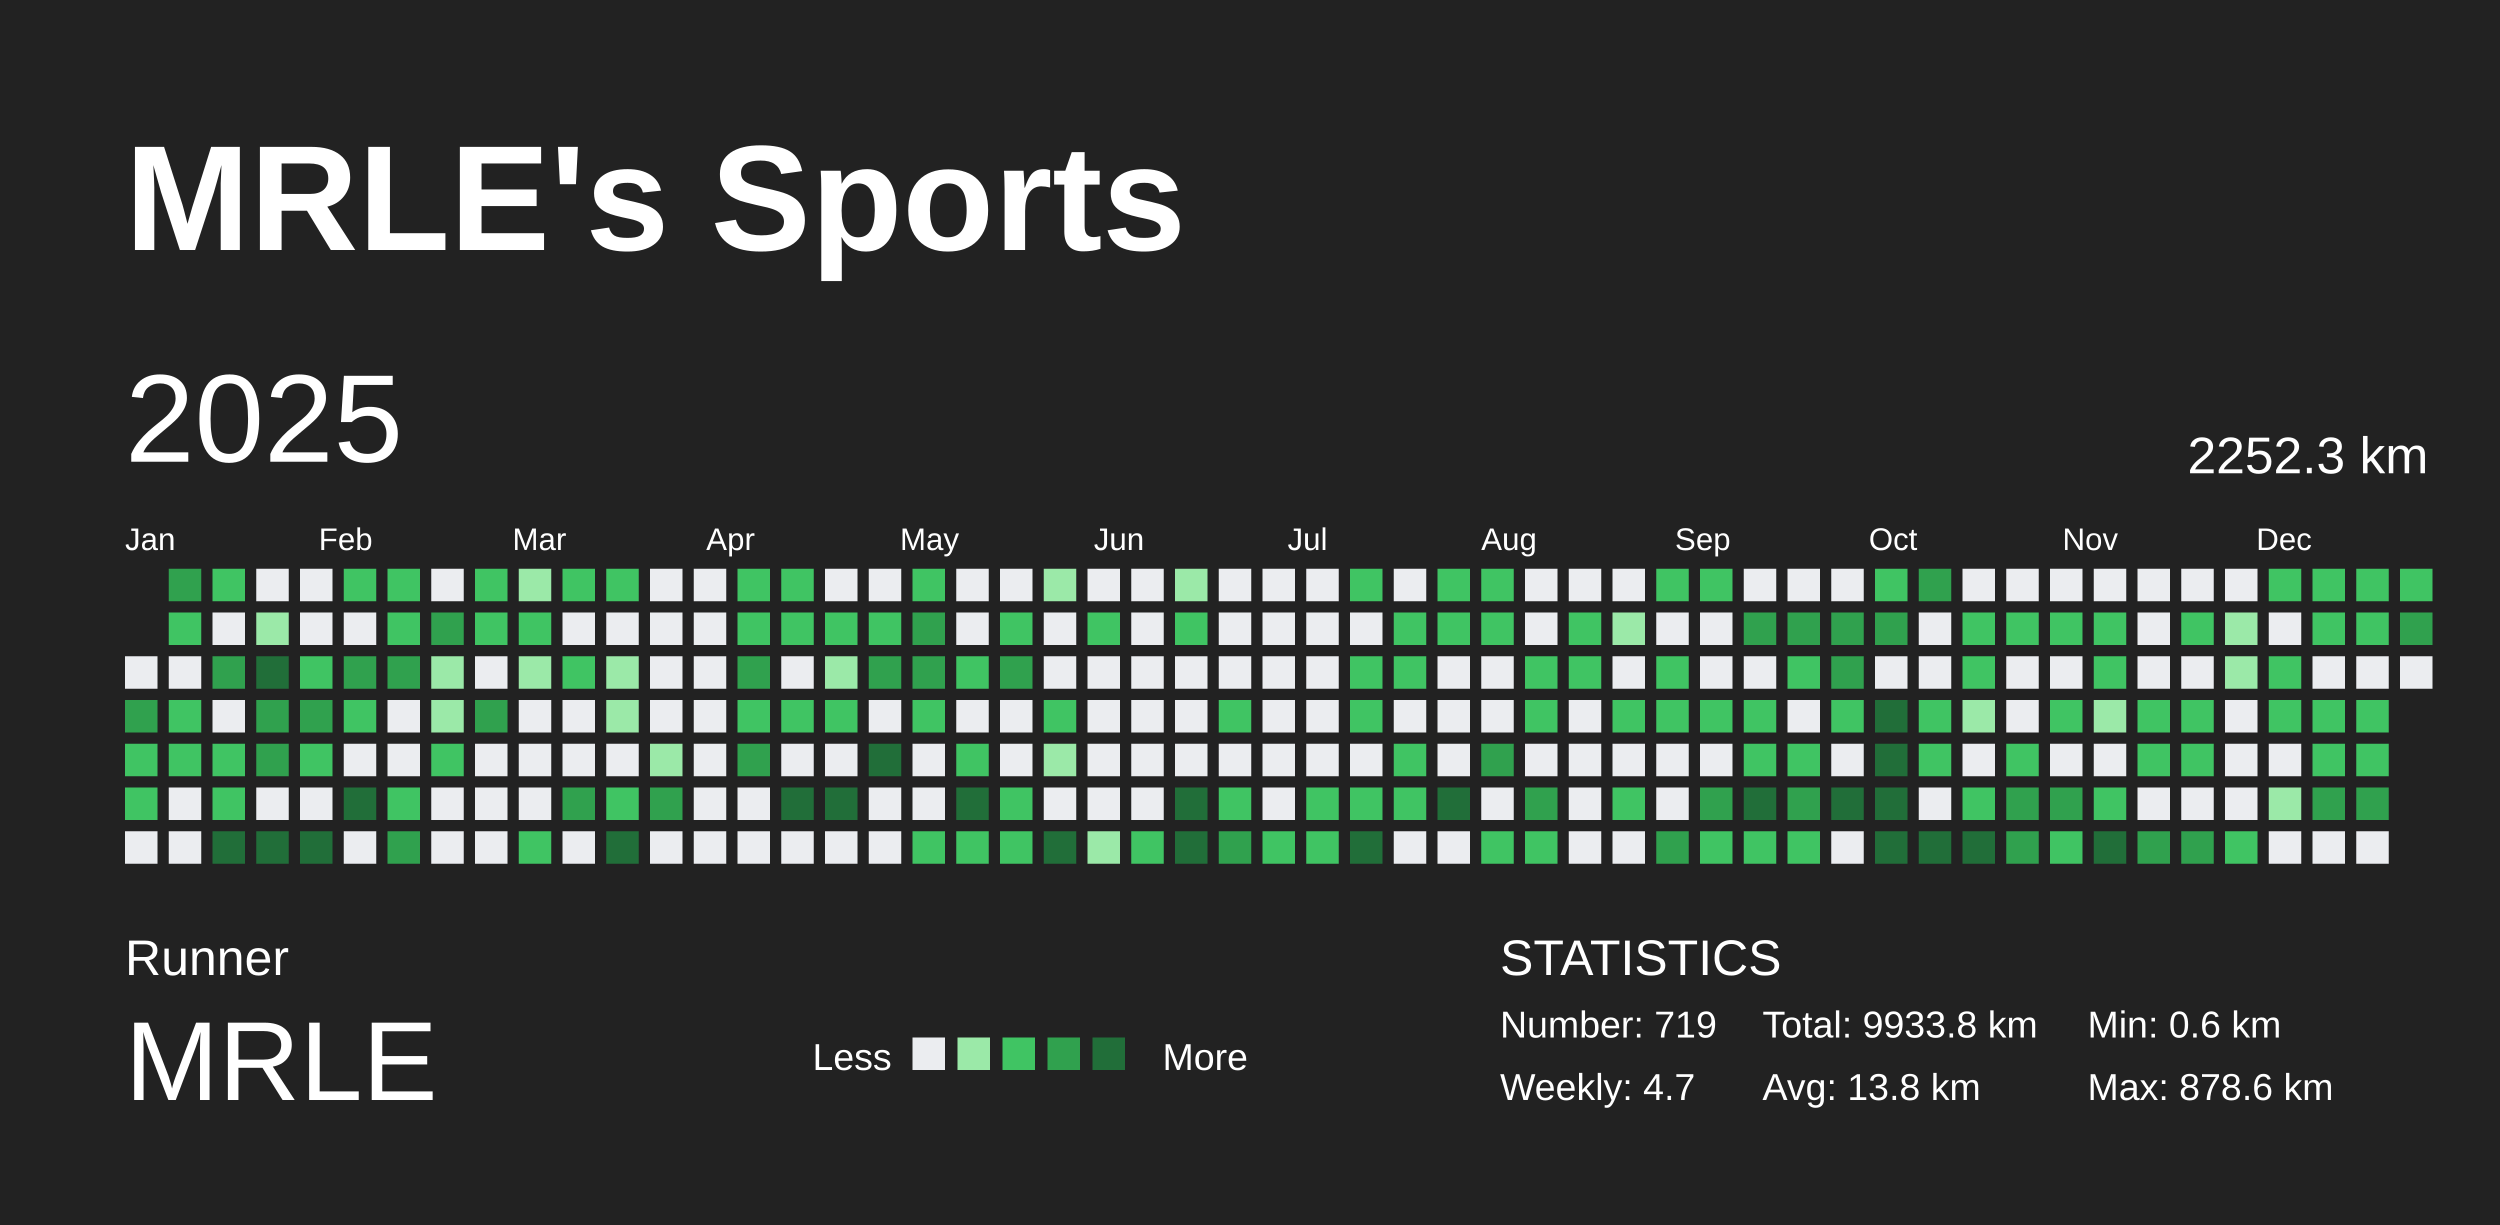
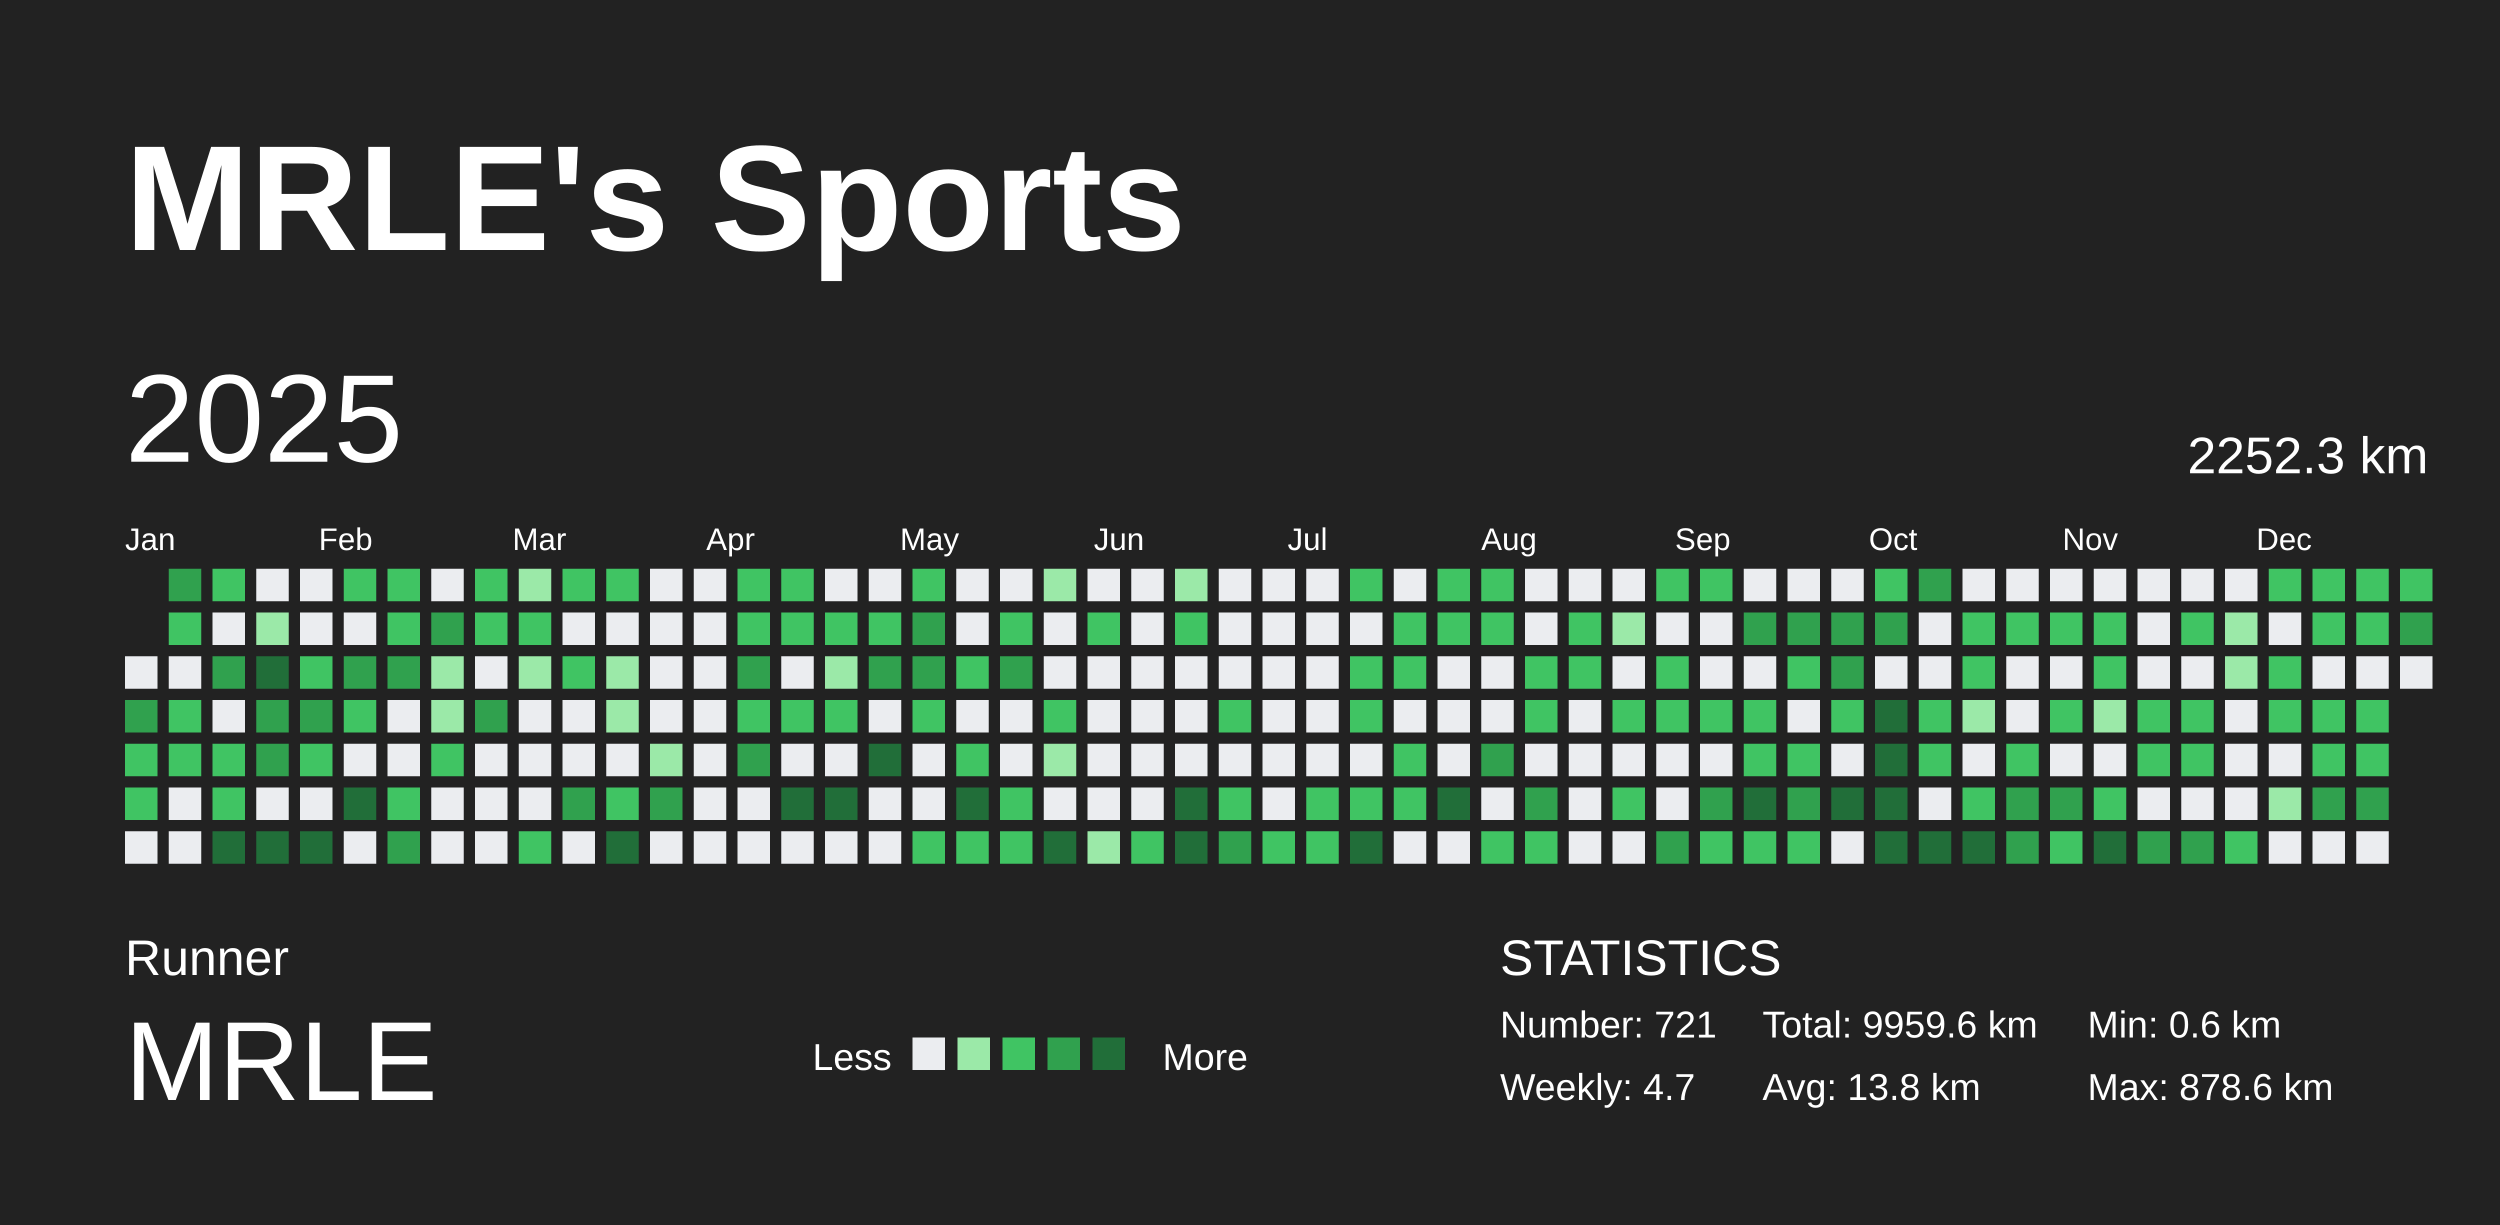
<svg xmlns="http://www.w3.org/2000/svg" baseProfile="full" height="98mm" version="1.1" viewBox="0,0,200,98" width="200mm">
  <defs />
  <rect fill="#222222" height="98" width="200" x="0" y="0" />
  <text fill="#FFFFFF" style="font-size:12px; font-family:Arial; font-weight:bold;" x="10" y="20">MRLE's Sports</text>
  <text fill="#FFFFFF" style="font-size:4px; font-family:Arial" x="10" y="78">Runner</text>
  <text fill="#FFFFFF" style="font-size:9px; font-family:Arial" x="10" y="88">MRLE</text>
  <text fill="#FFFFFF" style="font-size:3px; font-family:Arial" x="65" y="85.6">Less</text>
  <rect fill="#ebedf0" height="2.6" width="2.6" x="73" y="83" />
  <rect fill="#9be9a8" height="2.6" width="2.6" x="76.6" y="83" />
  <rect fill="#40c463" height="2.6" width="2.6" x="80.2" y="83" />
  <rect fill="#30a14e" height="2.6" width="2.6" x="83.8" y="83" />
  <rect fill="#216e39" height="2.6" width="2.6" x="87.4" y="83" />
  <text fill="#FFFFFF" style="font-size:3px; font-family:Arial" x="93" y="85.6">More</text>
  <text fill="#FFFFFF" style="font-size:4px; font-family:Arial" x="120" y="78">STATISTICS</text>
-   <text fill="#FFFFFF" style="font-size:3px; font-family:Arial" x="120" y="83">Number: 719</text>
+   <text fill="#FFFFFF" style="font-size:3px; font-family:Arial" x="120" y="83">Number: 721</text>
  <text fill="#FFFFFF" style="font-size:3px; font-family:Arial" x="120" y="88">Weekly: 4.7</text>
-   <text fill="#FFFFFF" style="font-size:3px; font-family:Arial" x="141" y="83">Total: 9933.8 km</text>
+   <text fill="#FFFFFF" style="font-size:3px; font-family:Arial" x="141" y="83">Total: 9959.6 km</text>
  <text fill="#FFFFFF" style="font-size:3px; font-family:Arial" x="141" y="88">Avg: 13.8 km</text>
  <text fill="#FFFFFF" style="font-size:3px; font-family:Arial" x="167" y="83">Min: 0.6 km</text>
  <text fill="#FFFFFF" style="font-size:3px; font-family:Arial" x="167" y="88">Max: 878.6 km</text>
  <text dominant-baseline="hanging" fill="#FFFFFF" style="font-size:10.0px; font-family:Arial;" x="10" y="30">2025</text>
  <text dominant-baseline="hanging" fill="#FFFFFF" style="font-size:4.125px; font-family:Arial;" x="175" y="35">2252.3 km</text>
  <text fill="#FFFFFF" style="font-size:2.5px; font-family:Arial" x="10.0" y="44">Jan</text>
  <text fill="#FFFFFF" style="font-size:2.5px; font-family:Arial" x="25.5" y="44">Feb</text>
  <text fill="#FFFFFF" style="font-size:2.5px; font-family:Arial" x="41.0" y="44">Mar</text>
  <text fill="#FFFFFF" style="font-size:2.5px; font-family:Arial" x="56.5" y="44">Apr</text>
  <text fill="#FFFFFF" style="font-size:2.5px; font-family:Arial" x="72.0" y="44">May</text>
  <text fill="#FFFFFF" style="font-size:2.5px; font-family:Arial" x="87.5" y="44">Jun</text>
  <text fill="#FFFFFF" style="font-size:2.5px; font-family:Arial" x="103.0" y="44">Jul</text>
  <text fill="#FFFFFF" style="font-size:2.5px; font-family:Arial" x="118.5" y="44">Aug</text>
  <text fill="#FFFFFF" style="font-size:2.5px; font-family:Arial" x="134.0" y="44">Sep</text>
  <text fill="#FFFFFF" style="font-size:2.5px; font-family:Arial" x="149.5" y="44">Oct</text>
  <text fill="#FFFFFF" style="font-size:2.5px; font-family:Arial" x="165.0" y="44">Nov</text>
  <text fill="#FFFFFF" style="font-size:2.5px; font-family:Arial" x="180.5" y="44">Dec</text>
  <rect fill="#ebedf0" height="2.6" width="2.6" x="10.0" y="52.5" />
  <rect fill="#30a14e" height="2.6" width="2.6" x="10.0" y="56.0" />
  <rect fill="#40c463" height="2.6" width="2.6" x="10.0" y="59.5" />
  <rect fill="#40c463" height="2.6" width="2.6" x="10.0" y="63.0" />
  <rect fill="#ebedf0" height="2.6" width="2.6" x="10.0" y="66.5" />
  <rect fill="#30a14e" height="2.6" width="2.6" x="13.5" y="45.5" />
  <rect fill="#40c463" height="2.6" width="2.6" x="13.5" y="49.0" />
  <rect fill="#ebedf0" height="2.6" width="2.6" x="13.5" y="52.5" />
  <rect fill="#40c463" height="2.6" width="2.6" x="13.5" y="56.0" />
  <rect fill="#40c463" height="2.6" width="2.6" x="13.5" y="59.5" />
  <rect fill="#ebedf0" height="2.6" width="2.6" x="13.5" y="63.0" />
  <rect fill="#ebedf0" height="2.6" width="2.6" x="13.5" y="66.5" />
  <rect fill="#40c463" height="2.6" width="2.6" x="17.0" y="45.5" />
  <rect fill="#ebedf0" height="2.6" width="2.6" x="17.0" y="49.0" />
  <rect fill="#30a14e" height="2.6" width="2.6" x="17.0" y="52.5" />
  <rect fill="#ebedf0" height="2.6" width="2.6" x="17.0" y="56.0" />
  <rect fill="#40c463" height="2.6" width="2.6" x="17.0" y="59.5" />
  <rect fill="#40c463" height="2.6" width="2.6" x="17.0" y="63.0" />
  <rect fill="#216e39" height="2.6" width="2.6" x="17.0" y="66.5" />
  <rect fill="#ebedf0" height="2.6" width="2.6" x="20.5" y="45.5" />
  <rect fill="#9be9a8" height="2.6" width="2.6" x="20.5" y="49.0" />
  <rect fill="#216e39" height="2.6" width="2.6" x="20.5" y="52.5" />
  <rect fill="#30a14e" height="2.6" width="2.6" x="20.5" y="56.0" />
  <rect fill="#30a14e" height="2.6" width="2.6" x="20.5" y="59.5" />
  <rect fill="#ebedf0" height="2.6" width="2.6" x="20.5" y="63.0" />
  <rect fill="#216e39" height="2.6" width="2.6" x="20.5" y="66.5" />
  <rect fill="#ebedf0" height="2.6" width="2.6" x="24.0" y="45.5" />
  <rect fill="#ebedf0" height="2.6" width="2.6" x="24.0" y="49.0" />
  <rect fill="#40c463" height="2.6" width="2.6" x="24.0" y="52.5" />
  <rect fill="#30a14e" height="2.6" width="2.6" x="24.0" y="56.0" />
  <rect fill="#40c463" height="2.6" width="2.6" x="24.0" y="59.5" />
  <rect fill="#ebedf0" height="2.6" width="2.6" x="24.0" y="63.0" />
  <rect fill="#216e39" height="2.6" width="2.6" x="24.0" y="66.5" />
  <rect fill="#40c463" height="2.6" width="2.6" x="27.5" y="45.5" />
  <rect fill="#ebedf0" height="2.6" width="2.6" x="27.5" y="49.0" />
  <rect fill="#30a14e" height="2.6" width="2.6" x="27.5" y="52.5" />
  <rect fill="#40c463" height="2.6" width="2.6" x="27.5" y="56.0" />
  <rect fill="#ebedf0" height="2.6" width="2.6" x="27.5" y="59.5" />
  <rect fill="#216e39" height="2.6" width="2.6" x="27.5" y="63.0" />
  <rect fill="#ebedf0" height="2.6" width="2.6" x="27.5" y="66.5" />
  <rect fill="#40c463" height="2.6" width="2.6" x="31.0" y="45.5" />
  <rect fill="#40c463" height="2.6" width="2.6" x="31.0" y="49.0" />
  <rect fill="#30a14e" height="2.6" width="2.6" x="31.0" y="52.5" />
  <rect fill="#ebedf0" height="2.6" width="2.6" x="31.0" y="56.0" />
  <rect fill="#ebedf0" height="2.6" width="2.6" x="31.0" y="59.5" />
  <rect fill="#40c463" height="2.6" width="2.6" x="31.0" y="63.0" />
  <rect fill="#30a14e" height="2.6" width="2.6" x="31.0" y="66.5" />
  <rect fill="#ebedf0" height="2.6" width="2.6" x="34.5" y="45.5" />
  <rect fill="#30a14e" height="2.6" width="2.6" x="34.5" y="49.0" />
  <rect fill="#9be9a8" height="2.6" width="2.6" x="34.5" y="52.5" />
  <rect fill="#9be9a8" height="2.6" width="2.6" x="34.5" y="56.0" />
  <rect fill="#40c463" height="2.6" width="2.6" x="34.5" y="59.5" />
  <rect fill="#ebedf0" height="2.6" width="2.6" x="34.5" y="63.0" />
  <rect fill="#ebedf0" height="2.6" width="2.6" x="34.5" y="66.5" />
  <rect fill="#40c463" height="2.6" width="2.6" x="38.0" y="45.5" />
  <rect fill="#40c463" height="2.6" width="2.6" x="38.0" y="49.0" />
  <rect fill="#ebedf0" height="2.6" width="2.6" x="38.0" y="52.5" />
  <rect fill="#30a14e" height="2.6" width="2.6" x="38.0" y="56.0" />
  <rect fill="#ebedf0" height="2.6" width="2.6" x="38.0" y="59.5" />
  <rect fill="#ebedf0" height="2.6" width="2.6" x="38.0" y="63.0" />
  <rect fill="#ebedf0" height="2.6" width="2.6" x="38.0" y="66.5" />
  <rect fill="#9be9a8" height="2.6" width="2.6" x="41.5" y="45.5" />
  <rect fill="#40c463" height="2.6" width="2.6" x="41.5" y="49.0" />
  <rect fill="#9be9a8" height="2.6" width="2.6" x="41.5" y="52.5" />
  <rect fill="#ebedf0" height="2.6" width="2.6" x="41.5" y="56.0" />
  <rect fill="#ebedf0" height="2.6" width="2.6" x="41.5" y="59.5" />
  <rect fill="#ebedf0" height="2.6" width="2.6" x="41.5" y="63.0" />
  <rect fill="#40c463" height="2.6" width="2.6" x="41.5" y="66.5" />
  <rect fill="#40c463" height="2.6" width="2.6" x="45.0" y="45.5" />
  <rect fill="#ebedf0" height="2.6" width="2.6" x="45.0" y="49.0" />
  <rect fill="#40c463" height="2.6" width="2.6" x="45.0" y="52.5" />
  <rect fill="#ebedf0" height="2.6" width="2.6" x="45.0" y="56.0" />
  <rect fill="#ebedf0" height="2.6" width="2.6" x="45.0" y="59.5" />
  <rect fill="#30a14e" height="2.6" width="2.6" x="45.0" y="63.0" />
  <rect fill="#ebedf0" height="2.6" width="2.6" x="45.0" y="66.5" />
  <rect fill="#40c463" height="2.6" width="2.6" x="48.5" y="45.5" />
  <rect fill="#ebedf0" height="2.6" width="2.6" x="48.5" y="49.0" />
  <rect fill="#9be9a8" height="2.6" width="2.6" x="48.5" y="52.5" />
  <rect fill="#9be9a8" height="2.6" width="2.6" x="48.5" y="56.0" />
  <rect fill="#ebedf0" height="2.6" width="2.6" x="48.5" y="59.5" />
  <rect fill="#40c463" height="2.6" width="2.6" x="48.5" y="63.0" />
  <rect fill="#216e39" height="2.6" width="2.6" x="48.5" y="66.5" />
  <rect fill="#ebedf0" height="2.6" width="2.6" x="52.0" y="45.5" />
  <rect fill="#ebedf0" height="2.6" width="2.6" x="52.0" y="49.0" />
  <rect fill="#ebedf0" height="2.6" width="2.6" x="52.0" y="52.5" />
  <rect fill="#ebedf0" height="2.6" width="2.6" x="52.0" y="56.0" />
  <rect fill="#9be9a8" height="2.6" width="2.6" x="52.0" y="59.5" />
  <rect fill="#30a14e" height="2.6" width="2.6" x="52.0" y="63.0" />
  <rect fill="#ebedf0" height="2.6" width="2.6" x="52.0" y="66.5" />
  <rect fill="#ebedf0" height="2.6" width="2.6" x="55.5" y="45.5" />
  <rect fill="#ebedf0" height="2.6" width="2.6" x="55.5" y="49.0" />
  <rect fill="#ebedf0" height="2.6" width="2.6" x="55.5" y="52.5" />
  <rect fill="#ebedf0" height="2.6" width="2.6" x="55.5" y="56.0" />
  <rect fill="#ebedf0" height="2.6" width="2.6" x="55.5" y="59.5" />
  <rect fill="#ebedf0" height="2.6" width="2.6" x="55.5" y="63.0" />
  <rect fill="#ebedf0" height="2.6" width="2.6" x="55.5" y="66.5" />
  <rect fill="#40c463" height="2.6" width="2.6" x="59.0" y="45.5" />
  <rect fill="#40c463" height="2.6" width="2.6" x="59.0" y="49.0" />
  <rect fill="#30a14e" height="2.6" width="2.6" x="59.0" y="52.5" />
  <rect fill="#40c463" height="2.6" width="2.6" x="59.0" y="56.0" />
  <rect fill="#30a14e" height="2.6" width="2.6" x="59.0" y="59.5" />
  <rect fill="#ebedf0" height="2.6" width="2.6" x="59.0" y="63.0" />
  <rect fill="#ebedf0" height="2.6" width="2.6" x="59.0" y="66.5" />
  <rect fill="#40c463" height="2.6" width="2.6" x="62.5" y="45.5" />
  <rect fill="#40c463" height="2.6" width="2.6" x="62.5" y="49.0" />
  <rect fill="#ebedf0" height="2.6" width="2.6" x="62.5" y="52.5" />
  <rect fill="#40c463" height="2.6" width="2.6" x="62.5" y="56.0" />
  <rect fill="#ebedf0" height="2.6" width="2.6" x="62.5" y="59.5" />
  <rect fill="#216e39" height="2.6" width="2.6" x="62.5" y="63.0" />
  <rect fill="#ebedf0" height="2.6" width="2.6" x="62.5" y="66.5" />
  <rect fill="#ebedf0" height="2.6" width="2.6" x="66.0" y="45.5" />
  <rect fill="#40c463" height="2.6" width="2.6" x="66.0" y="49.0" />
  <rect fill="#9be9a8" height="2.6" width="2.6" x="66.0" y="52.5" />
  <rect fill="#40c463" height="2.6" width="2.6" x="66.0" y="56.0" />
  <rect fill="#ebedf0" height="2.6" width="2.6" x="66.0" y="59.5" />
  <rect fill="#216e39" height="2.6" width="2.6" x="66.0" y="63.0" />
  <rect fill="#ebedf0" height="2.6" width="2.6" x="66.0" y="66.5" />
  <rect fill="#ebedf0" height="2.6" width="2.6" x="69.5" y="45.5" />
  <rect fill="#40c463" height="2.6" width="2.6" x="69.5" y="49.0" />
  <rect fill="#30a14e" height="2.6" width="2.6" x="69.5" y="52.5" />
  <rect fill="#ebedf0" height="2.6" width="2.6" x="69.5" y="56.0" />
  <rect fill="#216e39" height="2.6" width="2.6" x="69.5" y="59.5" />
  <rect fill="#ebedf0" height="2.6" width="2.6" x="69.5" y="63.0" />
  <rect fill="#ebedf0" height="2.6" width="2.6" x="69.5" y="66.5" />
  <rect fill="#40c463" height="2.6" width="2.6" x="73.0" y="45.5" />
  <rect fill="#30a14e" height="2.6" width="2.6" x="73.0" y="49.0" />
  <rect fill="#30a14e" height="2.6" width="2.6" x="73.0" y="52.5" />
  <rect fill="#40c463" height="2.6" width="2.6" x="73.0" y="56.0" />
  <rect fill="#ebedf0" height="2.6" width="2.6" x="73.0" y="59.5" />
  <rect fill="#ebedf0" height="2.6" width="2.6" x="73.0" y="63.0" />
  <rect fill="#40c463" height="2.6" width="2.6" x="73.0" y="66.5" />
  <rect fill="#ebedf0" height="2.6" width="2.6" x="76.5" y="45.5" />
  <rect fill="#ebedf0" height="2.6" width="2.6" x="76.5" y="49.0" />
  <rect fill="#40c463" height="2.6" width="2.6" x="76.5" y="52.5" />
  <rect fill="#ebedf0" height="2.6" width="2.6" x="76.5" y="56.0" />
  <rect fill="#40c463" height="2.6" width="2.6" x="76.5" y="59.5" />
  <rect fill="#216e39" height="2.6" width="2.6" x="76.5" y="63.0" />
  <rect fill="#40c463" height="2.6" width="2.6" x="76.5" y="66.5" />
  <rect fill="#ebedf0" height="2.6" width="2.6" x="80.0" y="45.5" />
  <rect fill="#40c463" height="2.6" width="2.6" x="80.0" y="49.0" />
  <rect fill="#30a14e" height="2.6" width="2.6" x="80.0" y="52.5" />
  <rect fill="#ebedf0" height="2.6" width="2.6" x="80.0" y="56.0" />
  <rect fill="#ebedf0" height="2.6" width="2.6" x="80.0" y="59.5" />
  <rect fill="#40c463" height="2.6" width="2.6" x="80.0" y="63.0" />
  <rect fill="#40c463" height="2.6" width="2.6" x="80.0" y="66.5" />
  <rect fill="#9be9a8" height="2.6" width="2.6" x="83.5" y="45.5" />
  <rect fill="#ebedf0" height="2.6" width="2.6" x="83.5" y="49.0" />
  <rect fill="#ebedf0" height="2.6" width="2.6" x="83.5" y="52.5" />
  <rect fill="#40c463" height="2.6" width="2.6" x="83.5" y="56.0" />
  <rect fill="#9be9a8" height="2.6" width="2.6" x="83.5" y="59.5" />
  <rect fill="#ebedf0" height="2.6" width="2.6" x="83.5" y="63.0" />
  <rect fill="#216e39" height="2.6" width="2.6" x="83.5" y="66.5" />
  <rect fill="#ebedf0" height="2.6" width="2.6" x="87.0" y="45.5" />
  <rect fill="#40c463" height="2.6" width="2.6" x="87.0" y="49.0" />
  <rect fill="#ebedf0" height="2.6" width="2.6" x="87.0" y="52.5" />
  <rect fill="#ebedf0" height="2.6" width="2.6" x="87.0" y="56.0" />
  <rect fill="#ebedf0" height="2.6" width="2.6" x="87.0" y="59.5" />
  <rect fill="#ebedf0" height="2.6" width="2.6" x="87.0" y="63.0" />
  <rect fill="#9be9a8" height="2.6" width="2.6" x="87.0" y="66.5" />
  <rect fill="#ebedf0" height="2.6" width="2.6" x="90.5" y="45.5" />
  <rect fill="#ebedf0" height="2.6" width="2.6" x="90.5" y="49.0" />
  <rect fill="#ebedf0" height="2.6" width="2.6" x="90.5" y="52.5" />
  <rect fill="#ebedf0" height="2.6" width="2.6" x="90.5" y="56.0" />
  <rect fill="#ebedf0" height="2.6" width="2.6" x="90.5" y="59.5" />
  <rect fill="#ebedf0" height="2.6" width="2.6" x="90.5" y="63.0" />
  <rect fill="#40c463" height="2.6" width="2.6" x="90.5" y="66.5" />
  <rect fill="#9be9a8" height="2.6" width="2.6" x="94.0" y="45.5" />
  <rect fill="#40c463" height="2.6" width="2.6" x="94.0" y="49.0" />
  <rect fill="#ebedf0" height="2.6" width="2.6" x="94.0" y="52.5" />
  <rect fill="#ebedf0" height="2.6" width="2.6" x="94.0" y="56.0" />
  <rect fill="#ebedf0" height="2.6" width="2.6" x="94.0" y="59.5" />
  <rect fill="#216e39" height="2.6" width="2.6" x="94.0" y="63.0" />
  <rect fill="#216e39" height="2.6" width="2.6" x="94.0" y="66.5" />
  <rect fill="#ebedf0" height="2.6" width="2.6" x="97.5" y="45.5" />
  <rect fill="#ebedf0" height="2.6" width="2.6" x="97.5" y="49.0" />
  <rect fill="#ebedf0" height="2.6" width="2.6" x="97.5" y="52.5" />
  <rect fill="#40c463" height="2.6" width="2.6" x="97.5" y="56.0" />
  <rect fill="#ebedf0" height="2.6" width="2.6" x="97.5" y="59.5" />
  <rect fill="#40c463" height="2.6" width="2.6" x="97.5" y="63.0" />
  <rect fill="#30a14e" height="2.6" width="2.6" x="97.5" y="66.5" />
  <rect fill="#ebedf0" height="2.6" width="2.6" x="101.0" y="45.5" />
  <rect fill="#ebedf0" height="2.6" width="2.6" x="101.0" y="49.0" />
  <rect fill="#ebedf0" height="2.6" width="2.6" x="101.0" y="52.5" />
  <rect fill="#ebedf0" height="2.6" width="2.6" x="101.0" y="56.0" />
  <rect fill="#ebedf0" height="2.6" width="2.6" x="101.0" y="59.5" />
  <rect fill="#ebedf0" height="2.6" width="2.6" x="101.0" y="63.0" />
  <rect fill="#40c463" height="2.6" width="2.6" x="101.0" y="66.5" />
  <rect fill="#ebedf0" height="2.6" width="2.6" x="104.5" y="45.5" />
  <rect fill="#ebedf0" height="2.6" width="2.6" x="104.5" y="49.0" />
  <rect fill="#ebedf0" height="2.6" width="2.6" x="104.5" y="52.5" />
  <rect fill="#ebedf0" height="2.6" width="2.6" x="104.5" y="56.0" />
  <rect fill="#ebedf0" height="2.6" width="2.6" x="104.5" y="59.5" />
  <rect fill="#40c463" height="2.6" width="2.6" x="104.5" y="63.0" />
  <rect fill="#40c463" height="2.6" width="2.6" x="104.5" y="66.5" />
  <rect fill="#40c463" height="2.6" width="2.6" x="108.0" y="45.5" />
  <rect fill="#ebedf0" height="2.6" width="2.6" x="108.0" y="49.0" />
  <rect fill="#40c463" height="2.6" width="2.6" x="108.0" y="52.5" />
  <rect fill="#40c463" height="2.6" width="2.6" x="108.0" y="56.0" />
  <rect fill="#ebedf0" height="2.6" width="2.6" x="108.0" y="59.5" />
  <rect fill="#40c463" height="2.6" width="2.6" x="108.0" y="63.0" />
  <rect fill="#216e39" height="2.6" width="2.6" x="108.0" y="66.5" />
  <rect fill="#ebedf0" height="2.6" width="2.6" x="111.5" y="45.5" />
  <rect fill="#40c463" height="2.6" width="2.6" x="111.5" y="49.0" />
  <rect fill="#40c463" height="2.6" width="2.6" x="111.5" y="52.5" />
  <rect fill="#ebedf0" height="2.6" width="2.6" x="111.5" y="56.0" />
  <rect fill="#40c463" height="2.6" width="2.6" x="111.5" y="59.5" />
  <rect fill="#40c463" height="2.6" width="2.6" x="111.5" y="63.0" />
  <rect fill="#ebedf0" height="2.6" width="2.6" x="111.5" y="66.5" />
  <rect fill="#40c463" height="2.6" width="2.6" x="115.0" y="45.5" />
  <rect fill="#40c463" height="2.6" width="2.6" x="115.0" y="49.0" />
  <rect fill="#ebedf0" height="2.6" width="2.6" x="115.0" y="52.5" />
  <rect fill="#ebedf0" height="2.6" width="2.6" x="115.0" y="56.0" />
  <rect fill="#ebedf0" height="2.6" width="2.6" x="115.0" y="59.5" />
  <rect fill="#216e39" height="2.6" width="2.6" x="115.0" y="63.0" />
  <rect fill="#ebedf0" height="2.6" width="2.6" x="115.0" y="66.5" />
  <rect fill="#40c463" height="2.6" width="2.6" x="118.5" y="45.5" />
  <rect fill="#40c463" height="2.6" width="2.6" x="118.5" y="49.0" />
  <rect fill="#ebedf0" height="2.6" width="2.6" x="118.5" y="52.5" />
  <rect fill="#ebedf0" height="2.6" width="2.6" x="118.5" y="56.0" />
  <rect fill="#30a14e" height="2.6" width="2.6" x="118.5" y="59.5" />
  <rect fill="#ebedf0" height="2.6" width="2.6" x="118.5" y="63.0" />
  <rect fill="#40c463" height="2.6" width="2.6" x="118.5" y="66.5" />
  <rect fill="#ebedf0" height="2.6" width="2.6" x="122.0" y="45.5" />
  <rect fill="#ebedf0" height="2.6" width="2.6" x="122.0" y="49.0" />
  <rect fill="#40c463" height="2.6" width="2.6" x="122.0" y="52.5" />
  <rect fill="#40c463" height="2.6" width="2.6" x="122.0" y="56.0" />
  <rect fill="#ebedf0" height="2.6" width="2.6" x="122.0" y="59.5" />
  <rect fill="#30a14e" height="2.6" width="2.6" x="122.0" y="63.0" />
  <rect fill="#40c463" height="2.6" width="2.6" x="122.0" y="66.5" />
  <rect fill="#ebedf0" height="2.6" width="2.6" x="125.5" y="45.5" />
  <rect fill="#40c463" height="2.6" width="2.6" x="125.5" y="49.0" />
  <rect fill="#40c463" height="2.6" width="2.6" x="125.5" y="52.5" />
  <rect fill="#ebedf0" height="2.6" width="2.6" x="125.5" y="56.0" />
  <rect fill="#ebedf0" height="2.6" width="2.6" x="125.5" y="59.5" />
  <rect fill="#ebedf0" height="2.6" width="2.6" x="125.5" y="63.0" />
  <rect fill="#ebedf0" height="2.6" width="2.6" x="125.5" y="66.5" />
  <rect fill="#ebedf0" height="2.6" width="2.6" x="129.0" y="45.5" />
  <rect fill="#9be9a8" height="2.6" width="2.6" x="129.0" y="49.0" />
  <rect fill="#ebedf0" height="2.6" width="2.6" x="129.0" y="52.5" />
  <rect fill="#40c463" height="2.6" width="2.6" x="129.0" y="56.0" />
  <rect fill="#ebedf0" height="2.6" width="2.6" x="129.0" y="59.5" />
  <rect fill="#40c463" height="2.6" width="2.6" x="129.0" y="63.0" />
  <rect fill="#ebedf0" height="2.6" width="2.6" x="129.0" y="66.5" />
  <rect fill="#40c463" height="2.6" width="2.6" x="132.5" y="45.5" />
  <rect fill="#ebedf0" height="2.6" width="2.6" x="132.5" y="49.0" />
  <rect fill="#40c463" height="2.6" width="2.6" x="132.5" y="52.5" />
  <rect fill="#40c463" height="2.6" width="2.6" x="132.5" y="56.0" />
  <rect fill="#ebedf0" height="2.6" width="2.6" x="132.5" y="59.5" />
  <rect fill="#ebedf0" height="2.6" width="2.6" x="132.5" y="63.0" />
  <rect fill="#30a14e" height="2.6" width="2.6" x="132.5" y="66.5" />
  <rect fill="#40c463" height="2.6" width="2.6" x="136.0" y="45.5" />
  <rect fill="#ebedf0" height="2.6" width="2.6" x="136.0" y="49.0" />
  <rect fill="#ebedf0" height="2.6" width="2.6" x="136.0" y="52.5" />
  <rect fill="#40c463" height="2.6" width="2.6" x="136.0" y="56.0" />
  <rect fill="#ebedf0" height="2.6" width="2.6" x="136.0" y="59.5" />
  <rect fill="#30a14e" height="2.6" width="2.6" x="136.0" y="63.0" />
  <rect fill="#40c463" height="2.6" width="2.6" x="136.0" y="66.5" />
  <rect fill="#ebedf0" height="2.6" width="2.6" x="139.5" y="45.5" />
  <rect fill="#30a14e" height="2.6" width="2.6" x="139.5" y="49.0" />
  <rect fill="#ebedf0" height="2.6" width="2.6" x="139.5" y="52.5" />
  <rect fill="#40c463" height="2.6" width="2.6" x="139.5" y="56.0" />
  <rect fill="#40c463" height="2.6" width="2.6" x="139.5" y="59.5" />
  <rect fill="#216e39" height="2.6" width="2.6" x="139.5" y="63.0" />
  <rect fill="#40c463" height="2.6" width="2.6" x="139.5" y="66.5" />
  <rect fill="#ebedf0" height="2.6" width="2.6" x="143.0" y="45.5" />
  <rect fill="#30a14e" height="2.6" width="2.6" x="143.0" y="49.0" />
  <rect fill="#40c463" height="2.6" width="2.6" x="143.0" y="52.5" />
  <rect fill="#ebedf0" height="2.6" width="2.6" x="143.0" y="56.0" />
  <rect fill="#40c463" height="2.6" width="2.6" x="143.0" y="59.5" />
  <rect fill="#30a14e" height="2.6" width="2.6" x="143.0" y="63.0" />
  <rect fill="#40c463" height="2.6" width="2.6" x="143.0" y="66.5" />
  <rect fill="#ebedf0" height="2.6" width="2.6" x="146.5" y="45.5" />
  <rect fill="#30a14e" height="2.6" width="2.6" x="146.5" y="49.0" />
  <rect fill="#30a14e" height="2.6" width="2.6" x="146.5" y="52.5" />
  <rect fill="#40c463" height="2.6" width="2.6" x="146.5" y="56.0" />
  <rect fill="#ebedf0" height="2.6" width="2.6" x="146.5" y="59.5" />
  <rect fill="#216e39" height="2.6" width="2.6" x="146.5" y="63.0" />
  <rect fill="#ebedf0" height="2.6" width="2.6" x="146.5" y="66.5" />
  <rect fill="#40c463" height="2.6" width="2.6" x="150.0" y="45.5" />
  <rect fill="#30a14e" height="2.6" width="2.6" x="150.0" y="49.0" />
  <rect fill="#ebedf0" height="2.6" width="2.6" x="150.0" y="52.5" />
  <rect fill="#216e39" height="2.6" width="2.6" x="150.0" y="56.0" />
  <rect fill="#216e39" height="2.6" width="2.6" x="150.0" y="59.5" />
  <rect fill="#216e39" height="2.6" width="2.6" x="150.0" y="63.0" />
  <rect fill="#216e39" height="2.6" width="2.6" x="150.0" y="66.5" />
  <rect fill="#30a14e" height="2.6" width="2.6" x="153.5" y="45.5" />
  <rect fill="#ebedf0" height="2.6" width="2.6" x="153.5" y="49.0" />
  <rect fill="#ebedf0" height="2.6" width="2.6" x="153.5" y="52.5" />
  <rect fill="#40c463" height="2.6" width="2.6" x="153.5" y="56.0" />
  <rect fill="#40c463" height="2.6" width="2.6" x="153.5" y="59.5" />
  <rect fill="#ebedf0" height="2.6" width="2.6" x="153.5" y="63.0" />
  <rect fill="#216e39" height="2.6" width="2.6" x="153.5" y="66.5" />
  <rect fill="#ebedf0" height="2.6" width="2.6" x="157.0" y="45.5" />
  <rect fill="#40c463" height="2.6" width="2.6" x="157.0" y="49.0" />
  <rect fill="#40c463" height="2.6" width="2.6" x="157.0" y="52.5" />
  <rect fill="#9be9a8" height="2.6" width="2.6" x="157.0" y="56.0" />
  <rect fill="#ebedf0" height="2.6" width="2.6" x="157.0" y="59.5" />
  <rect fill="#40c463" height="2.6" width="2.6" x="157.0" y="63.0" />
  <rect fill="#216e39" height="2.6" width="2.6" x="157.0" y="66.5" />
  <rect fill="#ebedf0" height="2.6" width="2.6" x="160.5" y="45.5" />
  <rect fill="#40c463" height="2.6" width="2.6" x="160.5" y="49.0" />
  <rect fill="#ebedf0" height="2.6" width="2.6" x="160.5" y="52.5" />
  <rect fill="#ebedf0" height="2.6" width="2.6" x="160.5" y="56.0" />
  <rect fill="#40c463" height="2.6" width="2.6" x="160.5" y="59.5" />
  <rect fill="#30a14e" height="2.6" width="2.6" x="160.5" y="63.0" />
  <rect fill="#30a14e" height="2.6" width="2.6" x="160.5" y="66.5" />
  <rect fill="#ebedf0" height="2.6" width="2.6" x="164.0" y="45.5" />
  <rect fill="#40c463" height="2.6" width="2.6" x="164.0" y="49.0" />
  <rect fill="#ebedf0" height="2.6" width="2.6" x="164.0" y="52.5" />
  <rect fill="#40c463" height="2.6" width="2.6" x="164.0" y="56.0" />
  <rect fill="#ebedf0" height="2.6" width="2.6" x="164.0" y="59.5" />
  <rect fill="#30a14e" height="2.6" width="2.6" x="164.0" y="63.0" />
  <rect fill="#40c463" height="2.6" width="2.6" x="164.0" y="66.5" />
  <rect fill="#ebedf0" height="2.6" width="2.6" x="167.5" y="45.5" />
  <rect fill="#40c463" height="2.6" width="2.6" x="167.5" y="49.0" />
  <rect fill="#40c463" height="2.6" width="2.6" x="167.5" y="52.5" />
  <rect fill="#9be9a8" height="2.6" width="2.6" x="167.5" y="56.0" />
  <rect fill="#ebedf0" height="2.6" width="2.6" x="167.5" y="59.5" />
  <rect fill="#40c463" height="2.6" width="2.6" x="167.5" y="63.0" />
  <rect fill="#216e39" height="2.6" width="2.6" x="167.5" y="66.5" />
  <rect fill="#ebedf0" height="2.6" width="2.6" x="171.0" y="45.5" />
  <rect fill="#ebedf0" height="2.6" width="2.6" x="171.0" y="49.0" />
  <rect fill="#ebedf0" height="2.6" width="2.6" x="171.0" y="52.5" />
  <rect fill="#40c463" height="2.6" width="2.6" x="171.0" y="56.0" />
  <rect fill="#40c463" height="2.6" width="2.6" x="171.0" y="59.5" />
  <rect fill="#ebedf0" height="2.6" width="2.6" x="171.0" y="63.0" />
  <rect fill="#30a14e" height="2.6" width="2.6" x="171.0" y="66.5" />
  <rect fill="#ebedf0" height="2.6" width="2.6" x="174.5" y="45.5" />
  <rect fill="#40c463" height="2.6" width="2.6" x="174.5" y="49.0" />
  <rect fill="#ebedf0" height="2.6" width="2.6" x="174.5" y="52.5" />
  <rect fill="#40c463" height="2.6" width="2.6" x="174.5" y="56.0" />
  <rect fill="#40c463" height="2.6" width="2.6" x="174.5" y="59.5" />
  <rect fill="#ebedf0" height="2.6" width="2.6" x="174.5" y="63.0" />
  <rect fill="#30a14e" height="2.6" width="2.6" x="174.5" y="66.5" />
  <rect fill="#ebedf0" height="2.6" width="2.6" x="178.0" y="45.5" />
  <rect fill="#9be9a8" height="2.6" width="2.6" x="178.0" y="49.0" />
  <rect fill="#9be9a8" height="2.6" width="2.6" x="178.0" y="52.5" />
  <rect fill="#ebedf0" height="2.6" width="2.6" x="178.0" y="56.0" />
  <rect fill="#ebedf0" height="2.6" width="2.6" x="178.0" y="59.5" />
  <rect fill="#ebedf0" height="2.6" width="2.6" x="178.0" y="63.0" />
  <rect fill="#40c463" height="2.6" width="2.6" x="178.0" y="66.5" />
  <rect fill="#40c463" height="2.6" width="2.6" x="181.5" y="45.5" />
  <rect fill="#ebedf0" height="2.6" width="2.6" x="181.5" y="49.0" />
  <rect fill="#40c463" height="2.6" width="2.6" x="181.5" y="52.5" />
  <rect fill="#40c463" height="2.6" width="2.6" x="181.5" y="56.0" />
  <rect fill="#ebedf0" height="2.6" width="2.6" x="181.5" y="59.5" />
  <rect fill="#9be9a8" height="2.6" width="2.6" x="181.5" y="63.0" />
  <rect fill="#ebedf0" height="2.6" width="2.6" x="181.5" y="66.5" />
  <rect fill="#40c463" height="2.6" width="2.6" x="185.0" y="45.5" />
  <rect fill="#40c463" height="2.6" width="2.6" x="185.0" y="49.0" />
  <rect fill="#ebedf0" height="2.6" width="2.6" x="185.0" y="52.5" />
  <rect fill="#40c463" height="2.6" width="2.6" x="185.0" y="56.0" />
  <rect fill="#40c463" height="2.6" width="2.6" x="185.0" y="59.5" />
  <rect fill="#30a14e" height="2.6" width="2.6" x="185.0" y="63.0" />
  <rect fill="#ebedf0" height="2.6" width="2.6" x="185.0" y="66.5" />
  <rect fill="#40c463" height="2.6" width="2.6" x="188.5" y="45.5" />
  <rect fill="#40c463" height="2.6" width="2.6" x="188.5" y="49.0" />
  <rect fill="#ebedf0" height="2.6" width="2.6" x="188.5" y="52.5" />
  <rect fill="#40c463" height="2.6" width="2.6" x="188.5" y="56.0" />
  <rect fill="#40c463" height="2.6" width="2.6" x="188.5" y="59.5" />
  <rect fill="#30a14e" height="2.6" width="2.6" x="188.5" y="63.0" />
  <rect fill="#ebedf0" height="2.6" width="2.6" x="188.5" y="66.5" />
  <rect fill="#40c463" height="2.6" width="2.6" x="192.0" y="45.5" />
  <rect fill="#30a14e" height="2.6" width="2.6" x="192.0" y="49.0" />
  <rect fill="#ebedf0" height="2.6" width="2.6" x="192.0" y="52.5" />
</svg>
